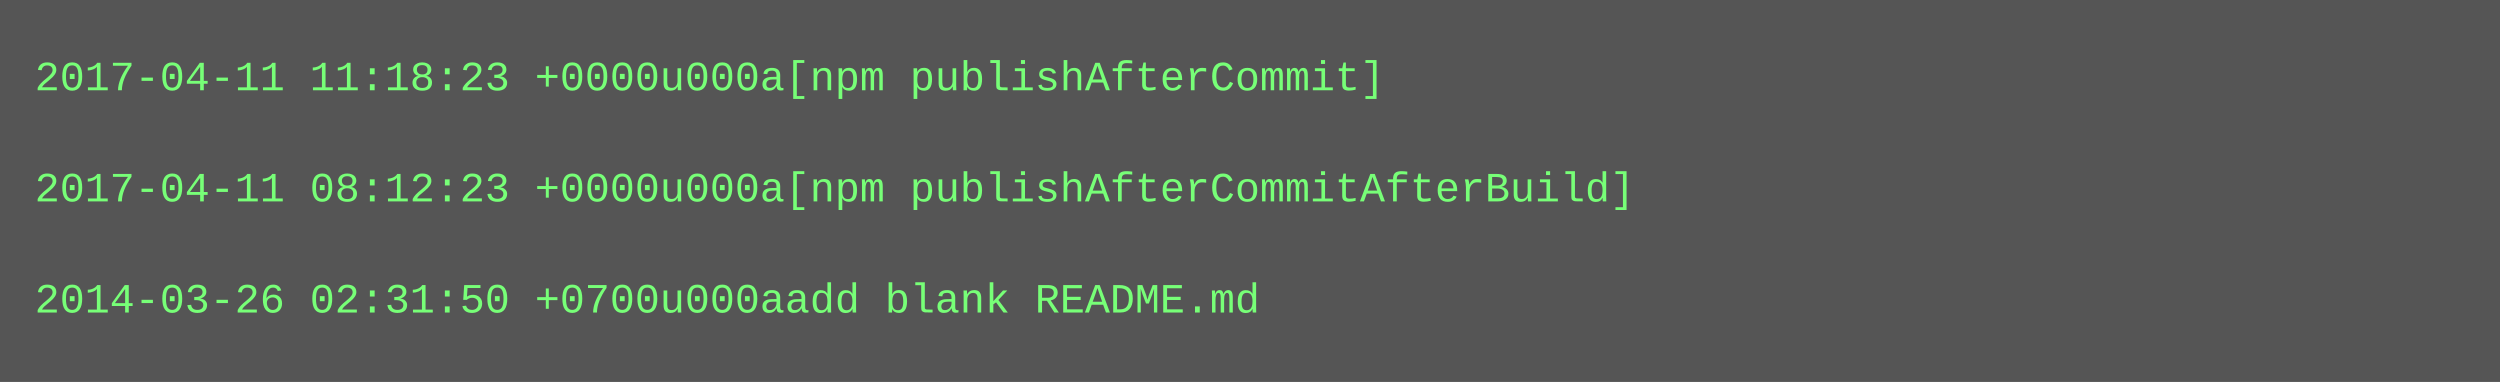
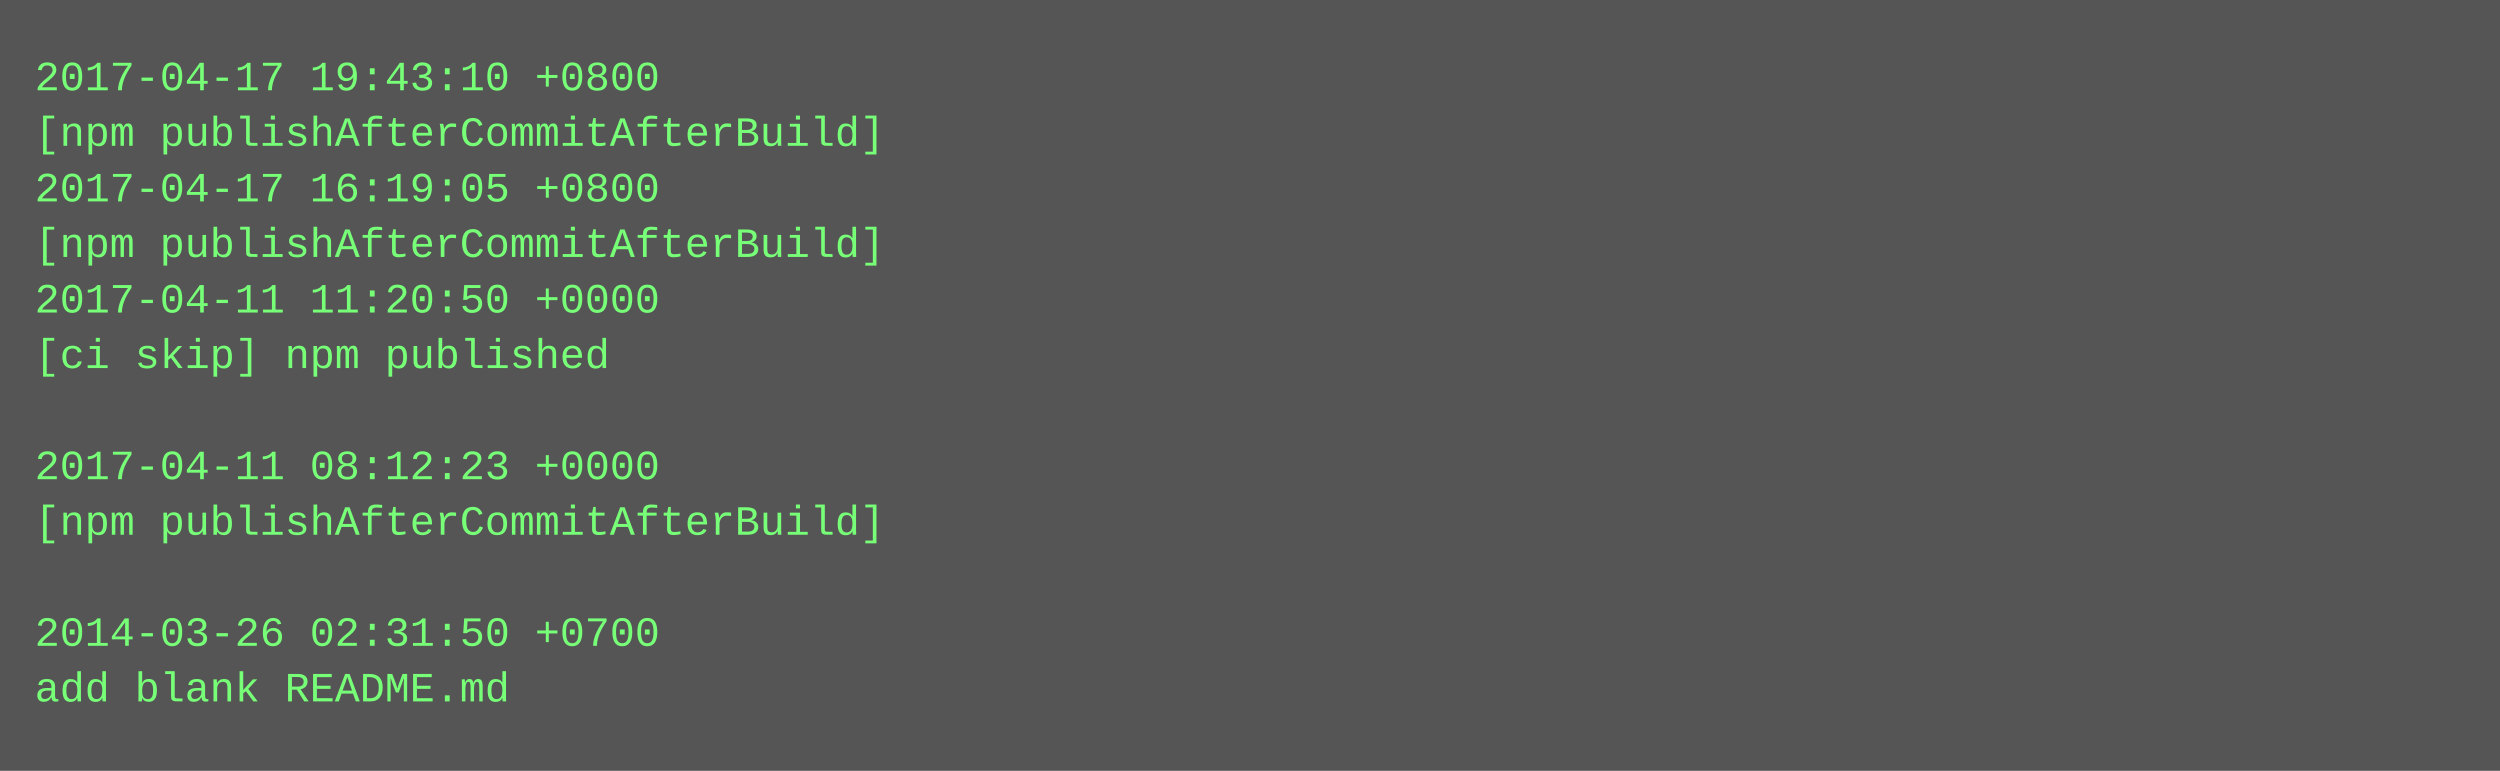
- <svg xmlns="http://www.w3.org/2000/svg" height="110" width="720">
-   <rect height="110" fill="#555" width="720" />
+ <svg xmlns="http://www.w3.org/2000/svg" height="222" width="720">
+   <rect height="222" fill="#555" width="720" />
  <text fill="#7f7" font-family="Courier New" font-size="12" xml:space="preserve">
-     <tspan x="10" y="26">2017-04-11 11:18:23 +0000u000a[npm publishAfterCommit]</tspan>
-     <tspan x="10" y="42" />
-     <tspan x="10" y="58">2017-04-11 08:12:23 +0000u000a[npm publishAfterCommitAfterBuild]</tspan>
-     <tspan x="10" y="74" />
-     <tspan x="10" y="90">2014-03-26 02:31:50 +0700u000aadd blank README.md</tspan>
+     <tspan x="10" y="26">2017-04-17 19:43:10 +0800</tspan>
+     <tspan x="10" y="42">[npm publishAfterCommitAfterBuild]</tspan>
+     <tspan x="10" y="58">2017-04-17 16:19:05 +0800</tspan>
+     <tspan x="10" y="74">[npm publishAfterCommitAfterBuild]</tspan>
+     <tspan x="10" y="90">2017-04-11 11:20:50 +0000</tspan>
+     <tspan x="10" y="106">[ci skip] npm published</tspan>
+     <tspan x="10" y="122" />
+     <tspan x="10" y="138">2017-04-11 08:12:23 +0000</tspan>
+     <tspan x="10" y="154">[npm publishAfterCommitAfterBuild]</tspan>
+     <tspan x="10" y="170" />
+     <tspan x="10" y="186">2014-03-26 02:31:50 +0700</tspan>
+     <tspan x="10" y="202">add blank README.md</tspan>
  </text>
</svg>
